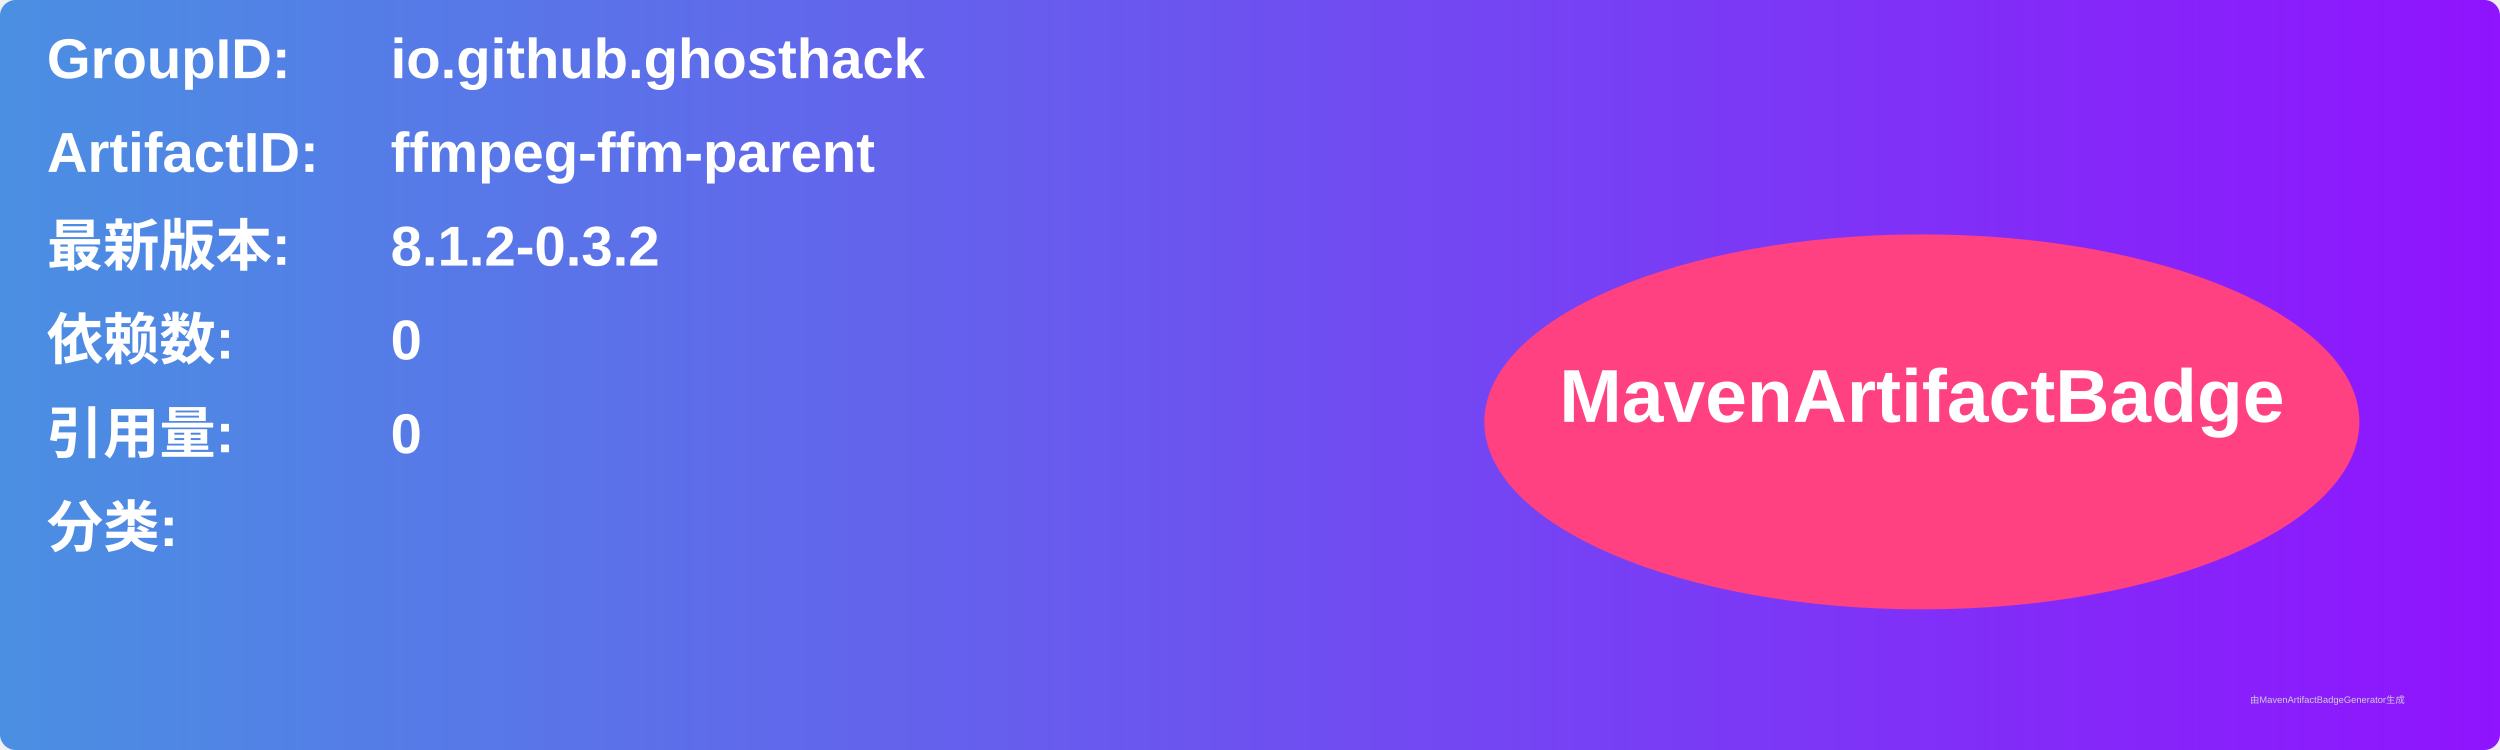
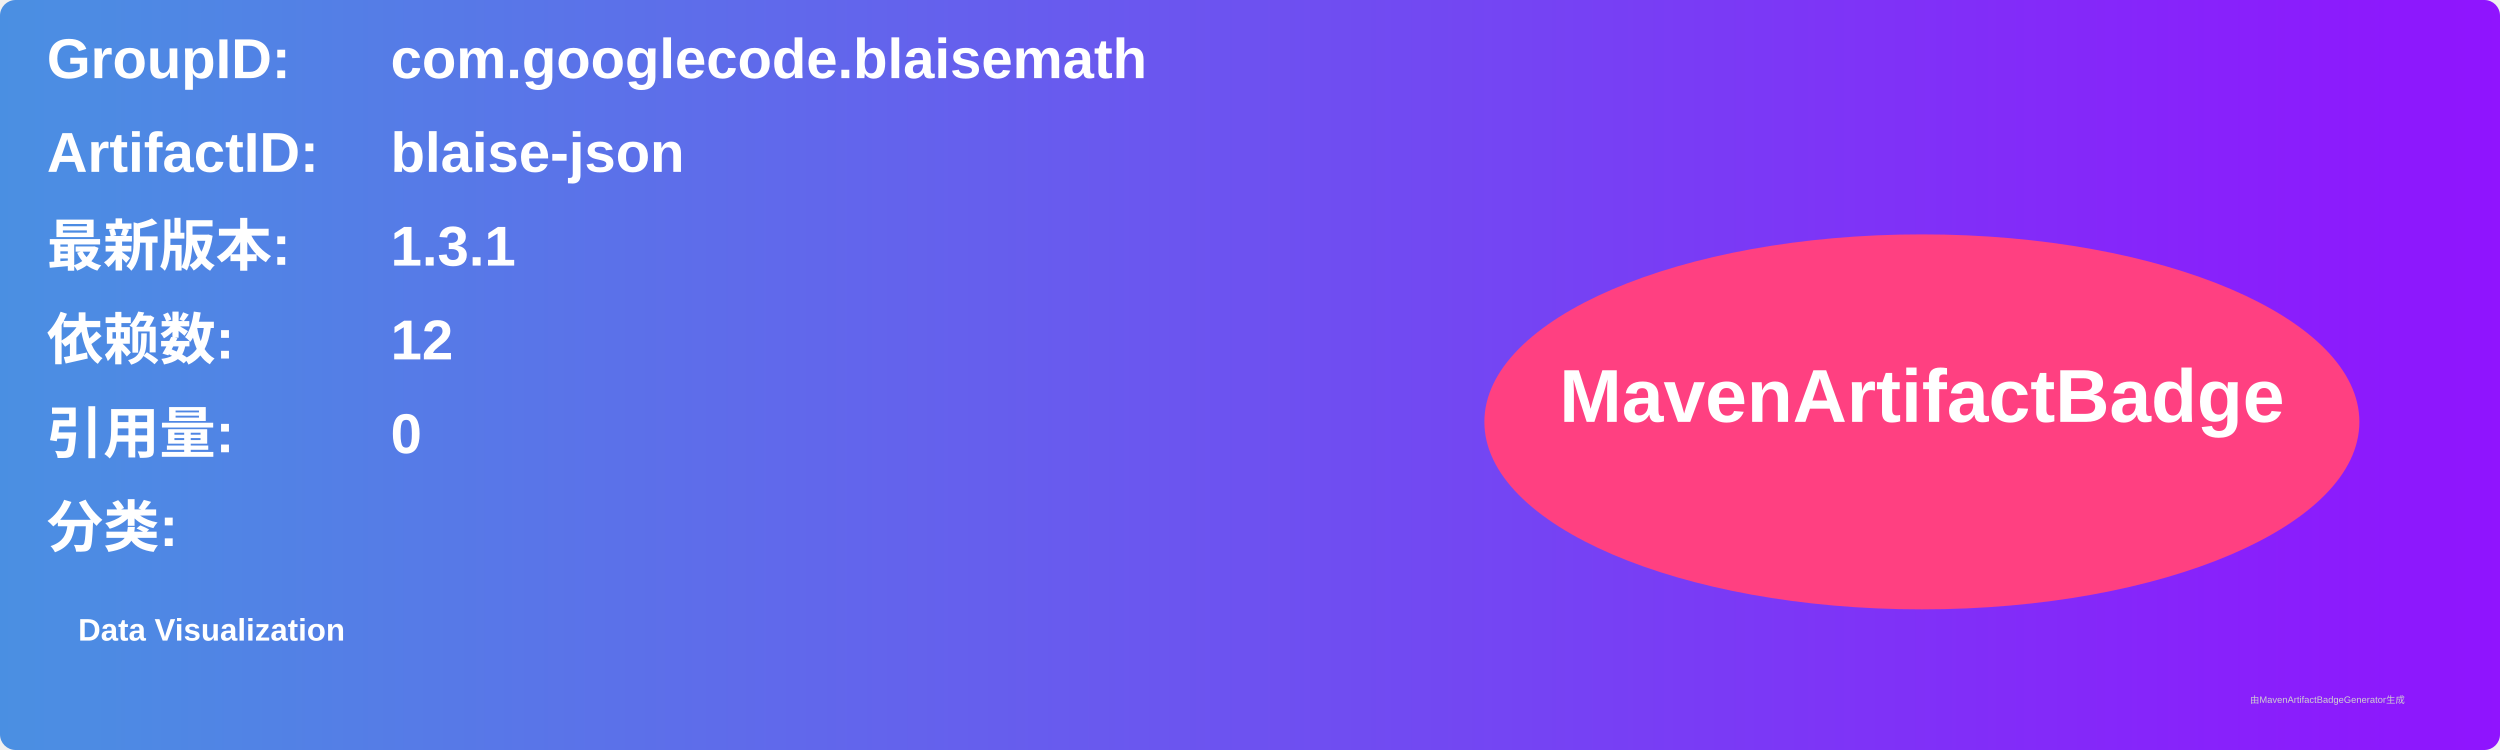
<svg xmlns="http://www.w3.org/2000/svg" width="800" height="240" viewBox="0 0 800 240">
  <linearGradient id="grad" x1="0%" y1="0%" x2="100%" y2="0%">
    <stop offset="0%" stop-color="#4a90e2" />
    <stop offset="100%" stop-color="#9013fe" />
  </linearGradient>
  <rect width="100%" height="100%" rx="5" ry="5" fill="url(#grad)" />
  <g transform="translate(15, 15)">
    <text x="0" y="10" font-family="Arial" font-size="18" fill="white" font-weight="bold" width="260">GroupID:</text>
-     <text x="110" y="10" font-family="Arial" font-size="18" fill="white" font-weight="bold" width="460">io.github.ghosthack</text>
+     <text x="110" y="10" font-family="Arial" font-size="18" fill="white" font-weight="bold" width="460">com.googlecode.blaisemath</text>
    <text x="0" y="40" font-family="Arial" font-size="18" fill="white" font-weight="bold" width="260">ArtifactID:</text>
-     <text x="110" y="40" font-family="Arial" font-size="18" fill="white" font-weight="bold" width="460">ffmpeg-ffm-parent</text>
+     <text x="110" y="40" font-family="Arial" font-size="18" fill="white" font-weight="bold" width="460">blaise-json</text>
    <text x="0" y="70" font-family="Arial" font-size="18" fill="white" font-weight="bold">最新版本:</text>
    <text x="110" y="70" font-family="Arial" font-size="18" fill="white" font-weight="bold">
-       <tspan font-weight="bold">8.1.2-0.3.2</tspan>
+       <tspan font-weight="bold">1.3.1</tspan>
    </text>
    <text x="0" y="100" font-family="Arial" font-size="18" fill="white" font-weight="bold">依赖数: </text>
    <text x="110" y="100" font-family="Arial" font-size="18" fill="white">
-       <tspan font-weight="bold">0</tspan>
+       <tspan font-weight="bold">12</tspan>
    </text>
    <text x="0" y="130" font-family="Arial" font-size="18" fill="white" font-weight="bold">引用量: </text>
    <text x="110" y="130" font-family="Arial" font-size="18" fill="white">
      <tspan font-weight="bold">0</tspan>
    </text>
    <text x="0" y="160" font-family="Arial" font-size="18" fill="white" font-weight="bold">分类:</text>
    <text x="10" y="190" font-family="Arial" font-size="10" fill="white">
-       <tspan font-weight="bold" />
+       <tspan font-weight="bold">Data Visualization</tspan>
    </text>
    <ellipse cx="600" cy="120" rx="140" ry="60" fill="#ff4081" />
    <text x="600" y="120" text-anchor="middle" font-family="Arial" font-size="24" fill="white" font-weight="bold">MavenArtifactBadge</text>
  </g>
  <text x="720" y="225" font-family="Arial" font-size="3" fill="#d0d0d0">由MavenArtifactBadgeGenerator生成</text>
</svg>
